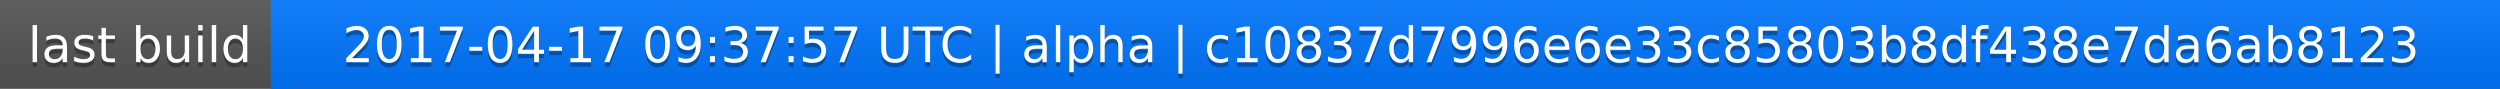
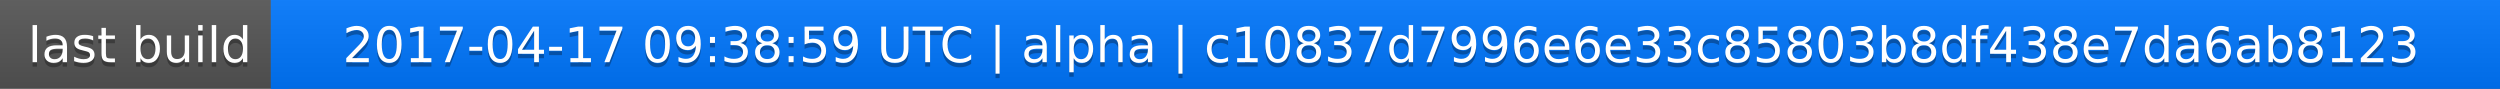
<svg xmlns="http://www.w3.org/2000/svg" width="563" height="20">
  <linearGradient id="a" x2="0" y2="100%">
    <stop offset="0" stop-color="#bbb" stop-opacity=".1" />
    <stop offset="1" stop-opacity=".1" />
  </linearGradient>
  <rect rx="0" width="563" height="20" fill="#555" />
  <rect rx="0" x="61" width="502" height="20" fill="#07f" />
  <path fill="#07f" d="M61 0h4v20h-4z" />
  <rect rx="0" width="563" height="20" fill="url(#a)" />
  <g fill="#fff" text-anchor="middle" font-family="DejaVu Sans,Verdana,Geneva,sans-serif" font-size="11">
    <text x="31.5" y="15" fill="#010101" fill-opacity=".3">last build</text>
    <text x="31.5" y="14">last build</text>
-     <text x="311" y="15" fill="#010101" fill-opacity=".3">2017-04-17 09:37:57 UTC | alpha | c10837d7996e6e33c85803b8df438e7da6ab8123</text>
-     <text x="311" y="14">2017-04-17 09:37:57 UTC | alpha | c10837d7996e6e33c85803b8df438e7da6ab8123</text>
+     <text x="311" y="15" fill="#010101" fill-opacity=".3">2017-04-17 09:38:59 UTC | alpha | c10837d7996e6e33c85803b8df438e7da6ab8123</text>
+     <text x="311" y="14">2017-04-17 09:38:59 UTC | alpha | c10837d7996e6e33c85803b8df438e7da6ab8123</text>
  </g>
</svg>
